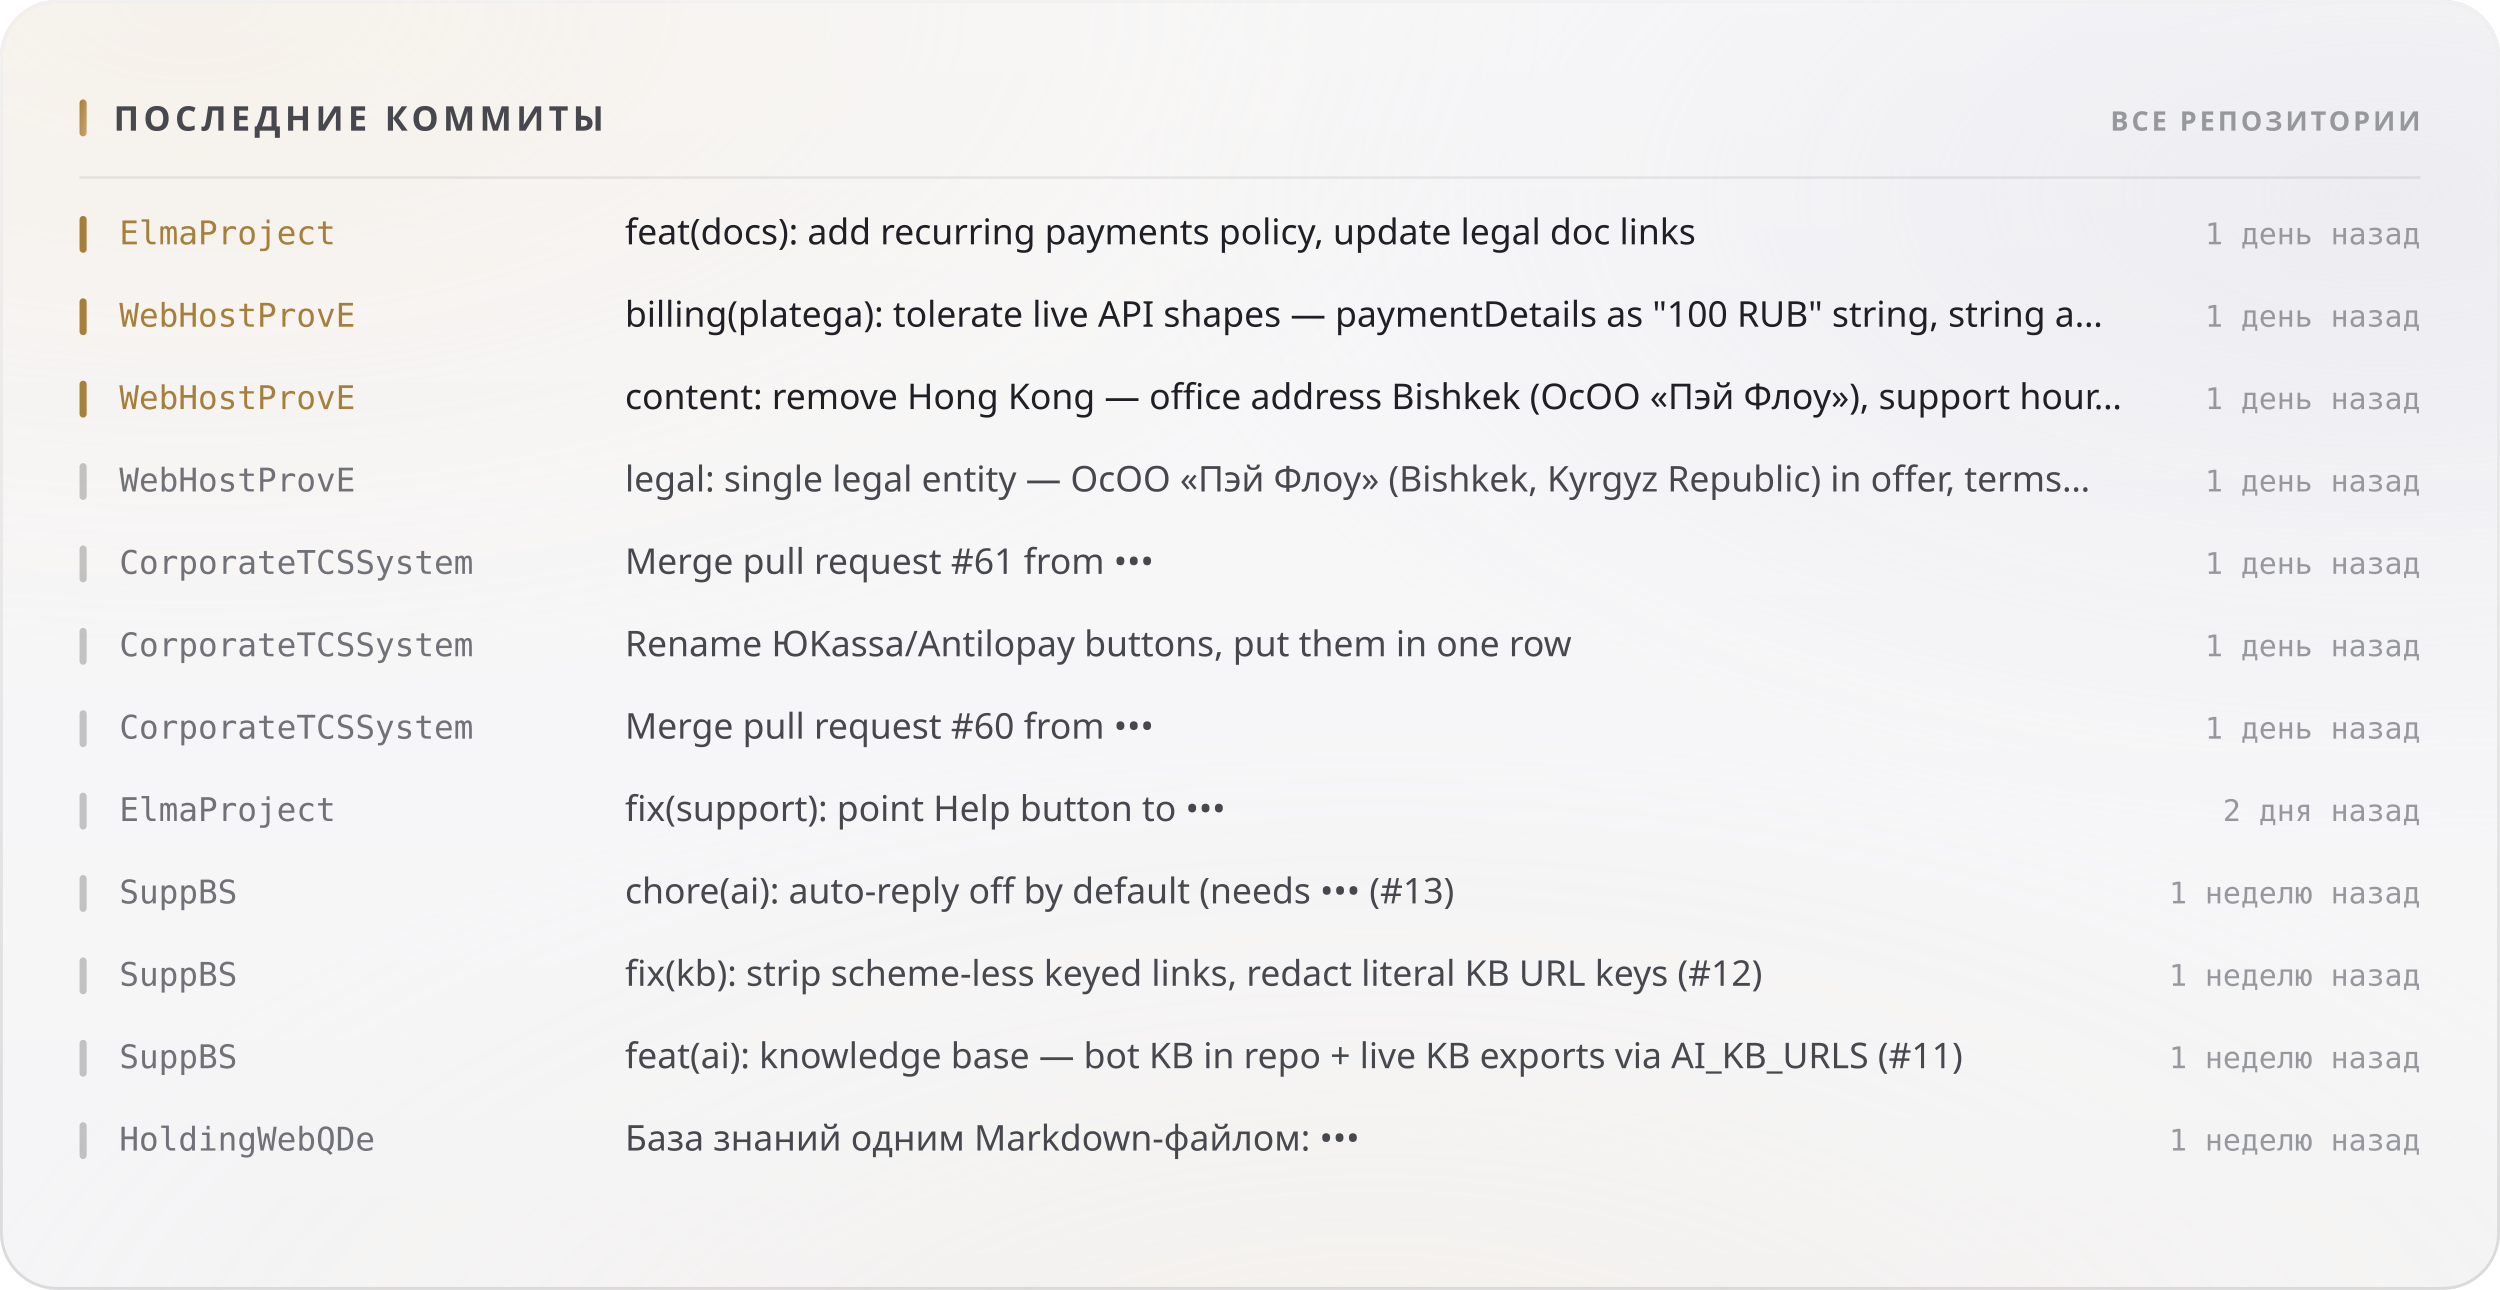
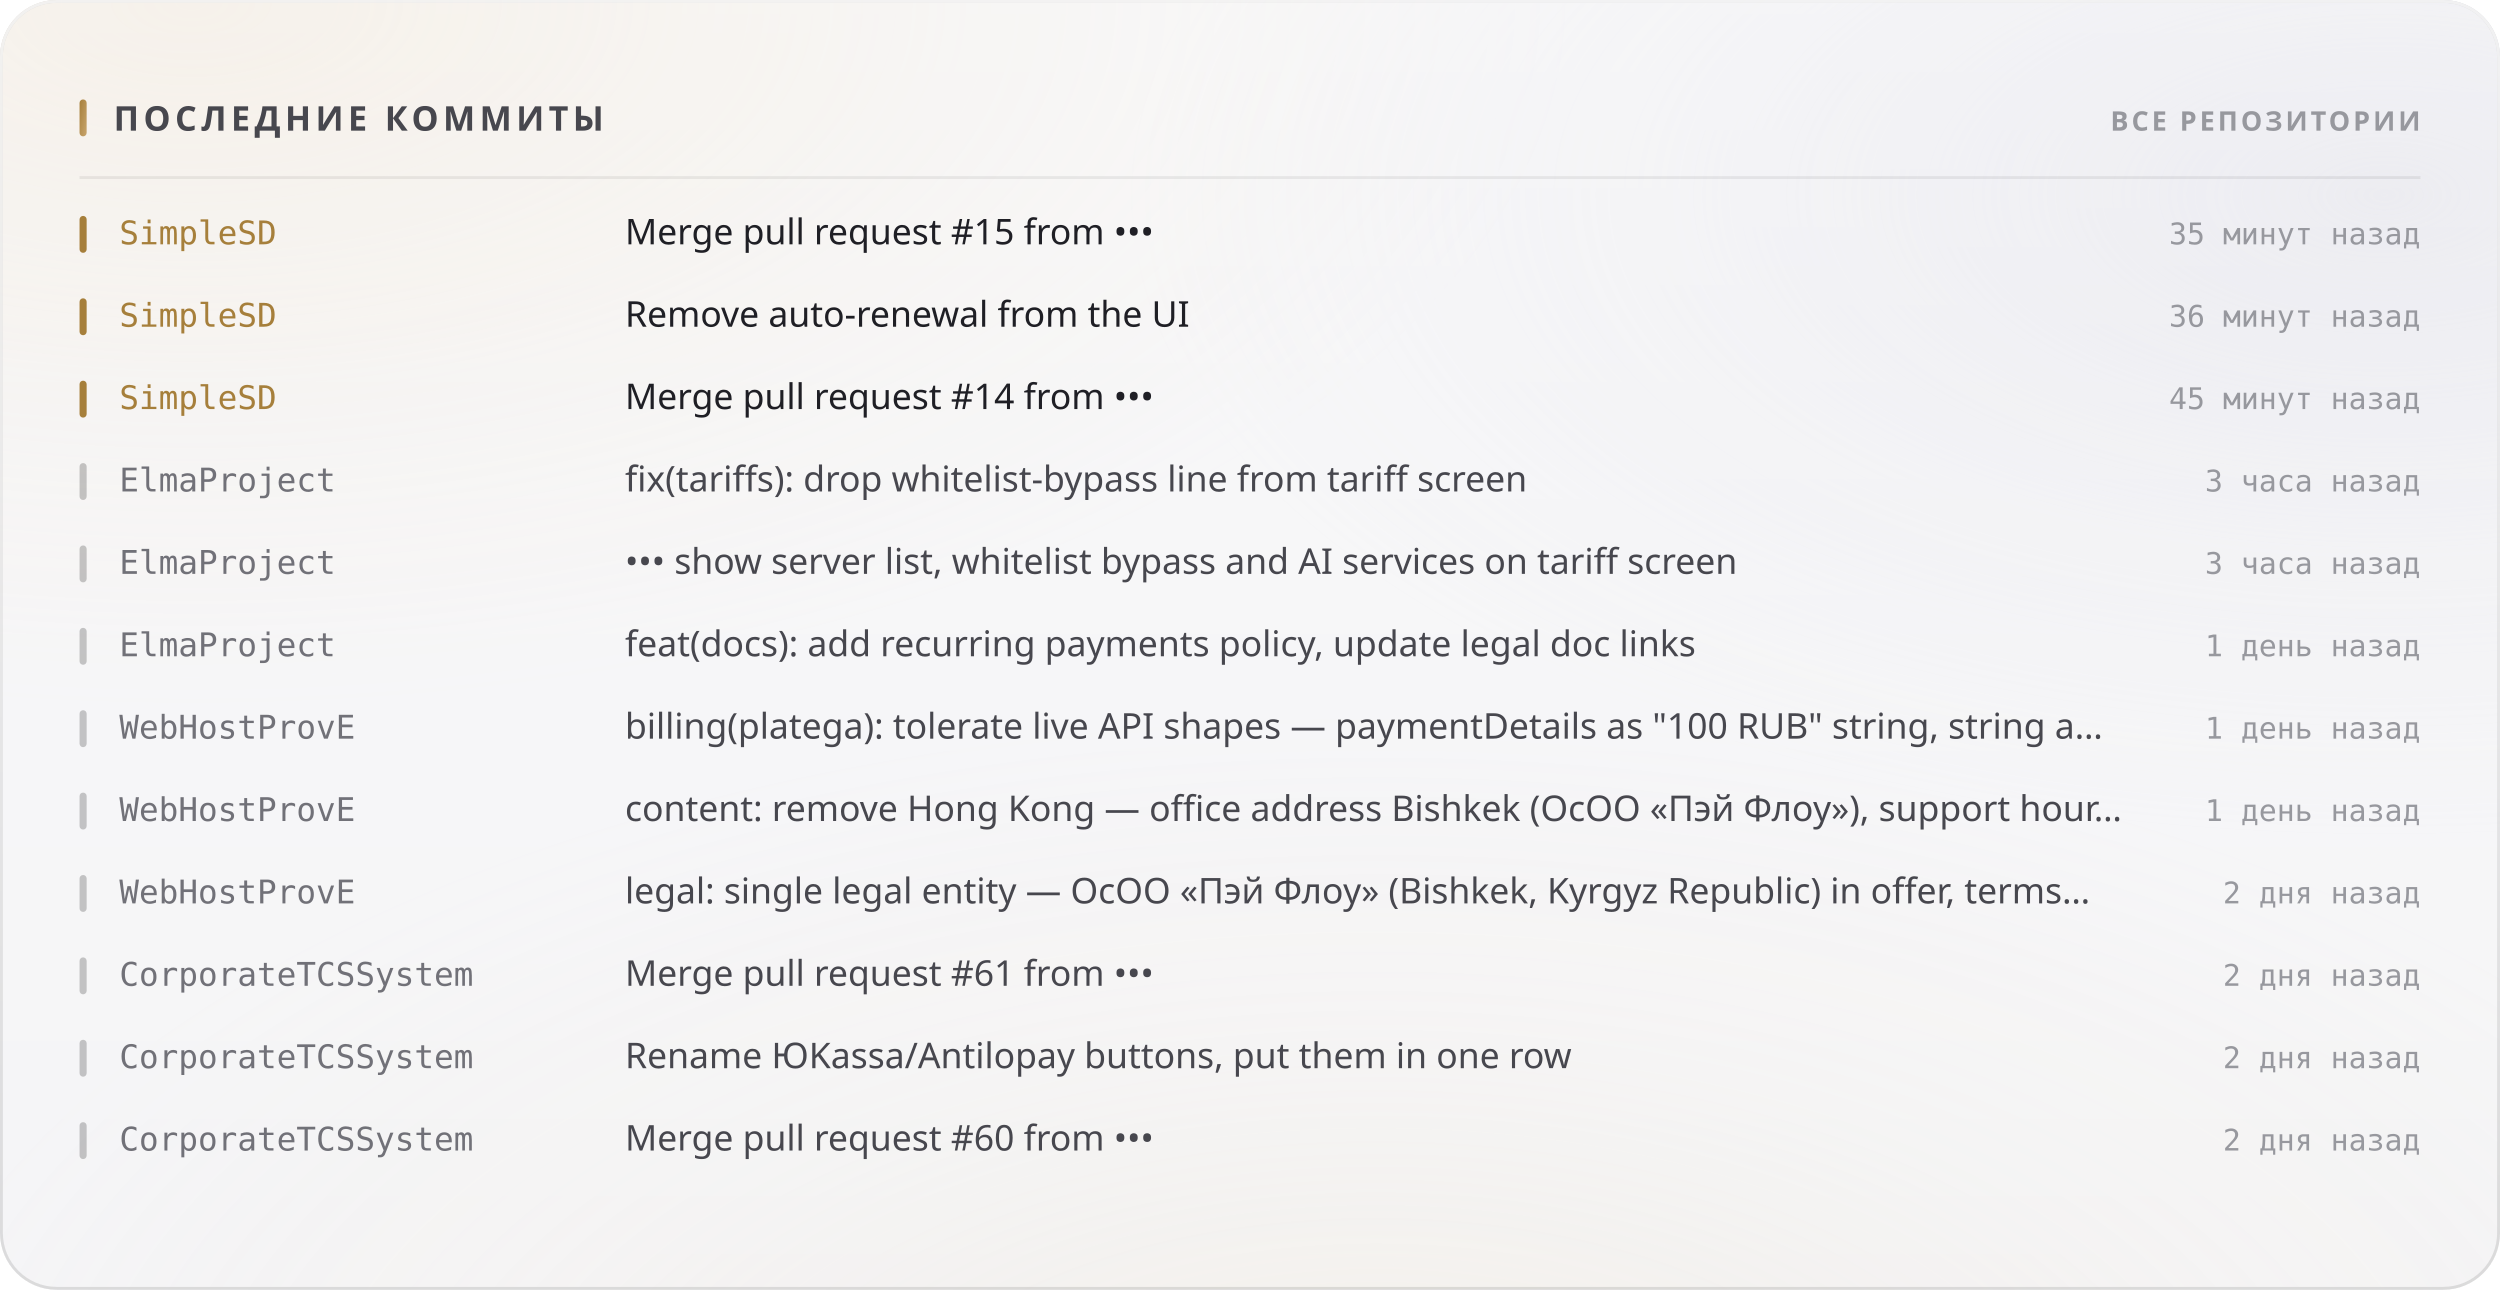
<svg xmlns="http://www.w3.org/2000/svg" width="880" height="454" viewBox="0 0 880 454" role="img">
  <style>
  text { font-family: -apple-system, BlinkMacSystemFont, 'Segoe UI', 'Noto Sans', Helvetica, Arial, sans-serif; }
  .mono { font-family: ui-monospace, 'SF Mono', 'Cascadia Mono', 'DejaVu Sans Mono', Menlo, Consolas, monospace; font-variant-numeric: tabular-nums; }
  .caps { letter-spacing: .1em; text-transform: uppercase; }

  @keyframes sheen  { from { transform: translateX(-120%); } to { transform: translateX(260%); } }
  @keyframes rise   { from { opacity: 0; transform: translateY(6px); } to { opacity: 1; transform: none; } }
  @keyframes slide  { from { opacity: 0; transform: translateX(-8px); } to { opacity: 1; transform: none; } }
  @keyframes grow   { from { transform: scaleY(0); } to { transform: scaleY(1); } }
  @keyframes widen  { from { transform: scaleX(0); } to { transform: scaleX(1); } }
  @keyframes draw   { from { stroke-dashoffset: 200; } to { stroke-dashoffset: 0; } }

  .sheen { animation: sheen 5.5s cubic-bezier(.45,0,.2,1) infinite; }
  .rise  { animation: rise .5s cubic-bezier(.16,1,.3,1) both; }
  .slide { animation: slide .42s cubic-bezier(.16,1,.3,1) both; }
  .bar   { transform-box: fill-box; transform-origin: 50% 100%;
           animation: grow .62s cubic-bezier(.16,1,.3,1) both; }
  .fill  { transform-box: fill-box; transform-origin: 0% 50%;
           animation: widen .8s cubic-bezier(.16,1,.3,1) both; }
  /* The hidden start state lives in the keyframes, never in the static rule.
     A renderer that ignores CSS animations then falls back to the FINISHED
     state — a drawn line, visible text — instead of an empty panel. */
  .spark { stroke-dasharray: 200;
           animation: draw 1.1s cubic-bezier(.16,1,.3,1) both; }

  @media (prefers-reduced-motion: reduce) {
    .sheen { animation: none; opacity: 0; }
    .rise, .slide, .bar, .fill, .spark { animation: none; opacity: 1; transform: none;
                                         stroke-dashoffset: 0; }
  }</style>
  <defs>
    <filter id="grain5" x="0" y="0" width="100%" height="100%">
      <feTurbulence type="fractalNoise" baseFrequency="0.85" numOctaves="3" stitchTiles="stitch" />
      <feColorMatrix type="saturate" values="0" />
    </filter>
    <linearGradient id="accent1" x1="0" y1="0" x2="1" y2="1">
      <stop offset="0%" stop-color="#a67f3b" />
      <stop offset="100%" stop-color="#c8a56c" />
    </linearGradient>
    <radialGradient id="aurora6" cx="0.08" cy="0" r="0.55">
      <stop offset="0%" stop-color="#e7c99a" stop-opacity="0.28" />
      <stop offset="55%" stop-color="#e7c99a" stop-opacity="0.098" />
      <stop offset="100%" stop-color="#e7c99a" stop-opacity="0" />
    </radialGradient>
    <radialGradient id="aurora7" cx="0.95" cy="0.15" r="0.5">
      <stop offset="0%" stop-color="#ccccdb" stop-opacity="0.45" />
      <stop offset="55%" stop-color="#ccccdb" stop-opacity="0.158" />
      <stop offset="100%" stop-color="#ccccdb" stop-opacity="0" />
    </radialGradient>
    <radialGradient id="aurora8" cx="0.55" cy="1.15" r="0.6">
      <stop offset="0%" stop-color="#ead4b3" stop-opacity="0.2" />
      <stop offset="55%" stop-color="#ead4b3" stop-opacity="0.07" />
      <stop offset="100%" stop-color="#ead4b3" stop-opacity="0" />
    </radialGradient>
    <linearGradient id="glass2" x1="0" y1="0" x2="0" y2="1">
      <stop offset="0%" stop-color="#ffffff" stop-opacity="0.42" />
      <stop offset="100%" stop-color="#ffffff" stop-opacity="0.16" />
    </linearGradient>
    <linearGradient id="rim3" x1="0" y1="0" x2="0" y2="1">
      <stop offset="0%" stop-color="#ffffff" stop-opacity="0.7" />
      <stop offset="100%" stop-color="#ffffff" stop-opacity="0.15" />
    </linearGradient>
    <linearGradient id="spec4" x1="0" y1="0" x2="1" y2="0">
      <stop offset="0%" stop-color="#ffffff" stop-opacity="0" />
      <stop offset="35%" stop-color="#ffffff" stop-opacity="0.72" />
      <stop offset="70%" stop-color="#ffffff" stop-opacity="0.252" />
      <stop offset="100%" stop-color="#ffffff" stop-opacity="0" />
    </linearGradient>
  </defs>
  <rect width="880" height="454" rx="20" fill="#f3f3f5" />
  <rect width="880" height="454" rx="20" fill="url(#aurora6)" />
  <rect width="880" height="454" rx="20" fill="url(#aurora7)" />
  <rect width="880" height="454" rx="20" fill="url(#aurora8)" />
  <rect width="880" height="454" rx="20" fill="url(#glass2)" />
  <rect width="880" height="454" rx="20" filter="url(#grain5)" opacity="0.06" style="mix-blend-mode:overlay" />
  <rect x=".5" y=".5" width="879" height="453" rx="19.5" fill="none" stroke="rgba(10,10,12,0.14)" />
  <rect x=".5" y=".5" width="879" height="453" rx="19.5" fill="none" stroke="url(#rim3)" />
  <path d="M20 1 H860" stroke="url(#spec4)" stroke-width="1.2" fill="none" />
  <rect x="28" y="35" width="2.5" height="13" rx="1.25" fill="url(#accent1)" />
  <text x="40" y="46" font-size="12" font-weight="700" fill="#47474e" letter-spacing="0.13em">ПОСЛЕДНИЕ КОММИТЫ</text>
  <text x="852" y="46" font-size="9.5" font-weight="600" fill="#97989e" text-anchor="end" letter-spacing="0.11em">ВСЕ РЕПОЗИТОРИИ</text>
  <path d="M28 62.5 H852" stroke="rgba(10,10,12,0.07)" stroke-width="1" />
  <g class="slide" opacity="1" style="">
    <rect x="28" y="76" width="2.5" height="13" rx="1.25" fill="#a67f3b" />
-     <text x="42" y="86" font-size="11.5" font-weight="500" fill="#a67f3b" class="mono">ElmaProject</text>
-     <text x="220" y="86" font-size="12.5" font-weight="400" fill="#1f1f25">feat(docs): add recurring payments policy, update legal doc links</text>
-     <text x="852" y="86" font-size="10.5" font-weight="400" fill="#97989e" text-anchor="end" class="mono">1 день назад</text>
+     <text x="42" y="86" font-size="11.5" font-weight="500" fill="#a67f3b" class="mono">SimpleSD</text>
+     <text x="220" y="86" font-size="12.5" font-weight="400" fill="#1f1f25">Merge pull request #15 from •••</text>
+     <text x="852" y="86" font-size="10.5" font-weight="400" fill="#97989e" text-anchor="end" class="mono">35 минут назад</text>
  </g>
  <g class="slide" opacity="1" style=" animation-delay:0.022s;">
    <rect x="28" y="105" width="2.5" height="13" rx="1.25" fill="#a67f3b" />
-     <text x="42" y="115" font-size="11.5" font-weight="500" fill="#a67f3b" class="mono">WebHostProvE</text>
-     <text x="220" y="115" font-size="12.5" font-weight="400" fill="#1f1f25">billing(platega): tolerate live API shapes — paymentDetails as "100 RUB" string, string a…</text>
-     <text x="852" y="115" font-size="10.5" font-weight="400" fill="#97989e" text-anchor="end" class="mono">1 день назад</text>
+     <text x="42" y="115" font-size="11.5" font-weight="500" fill="#a67f3b" class="mono">SimpleSD</text>
+     <text x="220" y="115" font-size="12.5" font-weight="400" fill="#1f1f25">Remove auto-renewal from the UI</text>
+     <text x="852" y="115" font-size="10.5" font-weight="400" fill="#97989e" text-anchor="end" class="mono">36 минут назад</text>
  </g>
  <g class="slide" opacity="1" style=" animation-delay:0.044s;">
    <rect x="28" y="134" width="2.5" height="13" rx="1.25" fill="#a67f3b" />
-     <text x="42" y="144" font-size="11.5" font-weight="500" fill="#a67f3b" class="mono">WebHostProvE</text>
-     <text x="220" y="144" font-size="12.5" font-weight="400" fill="#1f1f25">content: remove Hong Kong — office address Bishkek (ОсОО «Пэй Флоу»), support hour…</text>
-     <text x="852" y="144" font-size="10.5" font-weight="400" fill="#97989e" text-anchor="end" class="mono">1 день назад</text>
+     <text x="42" y="144" font-size="11.5" font-weight="500" fill="#a67f3b" class="mono">SimpleSD</text>
+     <text x="220" y="144" font-size="12.5" font-weight="400" fill="#1f1f25">Merge pull request #14 from •••</text>
+     <text x="852" y="144" font-size="10.5" font-weight="400" fill="#97989e" text-anchor="end" class="mono">45 минут назад</text>
  </g>
  <g class="slide" opacity="1" style=" animation-delay:0.066s;">
    <rect x="28" y="163" width="2.5" height="13" rx="1.25" fill="rgba(10,10,12,0.22)" />
-     <text x="42" y="173" font-size="11.5" font-weight="500" fill="#717178" class="mono">WebHostProvE</text>
-     <text x="220" y="173" font-size="12.5" font-weight="400" fill="#47474e">legal: single legal entity — ОсОО «Пэй Флоу» (Bishkek, Kyrgyz Republic) in offer, terms…</text>
-     <text x="852" y="173" font-size="10.5" font-weight="400" fill="#97989e" text-anchor="end" class="mono">1 день назад</text>
+     <text x="42" y="173" font-size="11.5" font-weight="500" fill="#717178" class="mono">ElmaProject</text>
+     <text x="220" y="173" font-size="12.5" font-weight="400" fill="#47474e">fix(tariffs): drop whitelist-bypass line from tariff screen</text>
+     <text x="852" y="173" font-size="10.5" font-weight="400" fill="#97989e" text-anchor="end" class="mono">3 часа назад</text>
  </g>
  <g class="slide" opacity="1" style=" animation-delay:0.088s;">
    <rect x="28" y="192" width="2.5" height="13" rx="1.25" fill="rgba(10,10,12,0.22)" />
-     <text x="42" y="202" font-size="11.5" font-weight="500" fill="#717178" class="mono">CorporateTCSSystem</text>
-     <text x="220" y="202" font-size="12.5" font-weight="400" fill="#47474e">Merge pull request #61 from •••</text>
-     <text x="852" y="202" font-size="10.5" font-weight="400" fill="#97989e" text-anchor="end" class="mono">1 день назад</text>
+     <text x="42" y="202" font-size="11.5" font-weight="500" fill="#717178" class="mono">ElmaProject</text>
+     <text x="220" y="202" font-size="12.5" font-weight="400" fill="#47474e">••• show server list, whitelist bypass and AI services on tariff screen</text>
+     <text x="852" y="202" font-size="10.5" font-weight="400" fill="#97989e" text-anchor="end" class="mono">3 часа назад</text>
  </g>
  <g class="slide" opacity="1" style=" animation-delay:0.110s;">
    <rect x="28" y="221" width="2.5" height="13" rx="1.25" fill="rgba(10,10,12,0.22)" />
-     <text x="42" y="231" font-size="11.5" font-weight="500" fill="#717178" class="mono">CorporateTCSSystem</text>
-     <text x="220" y="231" font-size="12.5" font-weight="400" fill="#47474e">Rename ЮKassa/Antilopay buttons, put them in one row</text>
+     <text x="42" y="231" font-size="11.5" font-weight="500" fill="#717178" class="mono">ElmaProject</text>
+     <text x="220" y="231" font-size="12.5" font-weight="400" fill="#47474e">feat(docs): add recurring payments policy, update legal doc links</text>
    <text x="852" y="231" font-size="10.5" font-weight="400" fill="#97989e" text-anchor="end" class="mono">1 день назад</text>
  </g>
  <g class="slide" opacity="1" style=" animation-delay:0.132s;">
    <rect x="28" y="250" width="2.5" height="13" rx="1.25" fill="rgba(10,10,12,0.22)" />
-     <text x="42" y="260" font-size="11.5" font-weight="500" fill="#717178" class="mono">CorporateTCSSystem</text>
-     <text x="220" y="260" font-size="12.5" font-weight="400" fill="#47474e">Merge pull request #60 from •••</text>
+     <text x="42" y="260" font-size="11.5" font-weight="500" fill="#717178" class="mono">WebHostProvE</text>
+     <text x="220" y="260" font-size="12.5" font-weight="400" fill="#47474e">billing(platega): tolerate live API shapes — paymentDetails as "100 RUB" string, string a…</text>
    <text x="852" y="260" font-size="10.5" font-weight="400" fill="#97989e" text-anchor="end" class="mono">1 день назад</text>
  </g>
  <g class="slide" opacity="1" style=" animation-delay:0.154s;">
    <rect x="28" y="279" width="2.5" height="13" rx="1.25" fill="rgba(10,10,12,0.22)" />
-     <text x="42" y="289" font-size="11.5" font-weight="500" fill="#717178" class="mono">ElmaProject</text>
-     <text x="220" y="289" font-size="12.5" font-weight="400" fill="#47474e">fix(support): point Help button to •••</text>
-     <text x="852" y="289" font-size="10.5" font-weight="400" fill="#97989e" text-anchor="end" class="mono">2 дня назад</text>
+     <text x="42" y="289" font-size="11.5" font-weight="500" fill="#717178" class="mono">WebHostProvE</text>
+     <text x="220" y="289" font-size="12.5" font-weight="400" fill="#47474e">content: remove Hong Kong — office address Bishkek (ОсОО «Пэй Флоу»), support hour…</text>
+     <text x="852" y="289" font-size="10.5" font-weight="400" fill="#97989e" text-anchor="end" class="mono">1 день назад</text>
  </g>
  <g class="slide" opacity="1" style=" animation-delay:0.176s;">
    <rect x="28" y="308" width="2.5" height="13" rx="1.25" fill="rgba(10,10,12,0.22)" />
-     <text x="42" y="318" font-size="11.5" font-weight="500" fill="#717178" class="mono">SuppBS</text>
-     <text x="220" y="318" font-size="12.5" font-weight="400" fill="#47474e">chore(ai): auto-reply off by default (needs ••• (#13)</text>
-     <text x="852" y="318" font-size="10.5" font-weight="400" fill="#97989e" text-anchor="end" class="mono">1 неделю назад</text>
+     <text x="42" y="318" font-size="11.5" font-weight="500" fill="#717178" class="mono">WebHostProvE</text>
+     <text x="220" y="318" font-size="12.5" font-weight="400" fill="#47474e">legal: single legal entity — ОсОО «Пэй Флоу» (Bishkek, Kyrgyz Republic) in offer, terms…</text>
+     <text x="852" y="318" font-size="10.5" font-weight="400" fill="#97989e" text-anchor="end" class="mono">2 дня назад</text>
  </g>
  <g class="slide" opacity="1" style=" animation-delay:0.198s;">
    <rect x="28" y="337" width="2.5" height="13" rx="1.25" fill="rgba(10,10,12,0.22)" />
-     <text x="42" y="347" font-size="11.5" font-weight="500" fill="#717178" class="mono">SuppBS</text>
-     <text x="220" y="347" font-size="12.5" font-weight="400" fill="#47474e">fix(kb): strip scheme-less keyed links, redact literal KB URL keys (#12)</text>
-     <text x="852" y="347" font-size="10.5" font-weight="400" fill="#97989e" text-anchor="end" class="mono">1 неделю назад</text>
+     <text x="42" y="347" font-size="11.5" font-weight="500" fill="#717178" class="mono">CorporateTCSSystem</text>
+     <text x="220" y="347" font-size="12.5" font-weight="400" fill="#47474e">Merge pull request #61 from •••</text>
+     <text x="852" y="347" font-size="10.5" font-weight="400" fill="#97989e" text-anchor="end" class="mono">2 дня назад</text>
  </g>
  <g class="slide" opacity="1" style=" animation-delay:0.220s;">
    <rect x="28" y="366" width="2.5" height="13" rx="1.25" fill="rgba(10,10,12,0.22)" />
-     <text x="42" y="376" font-size="11.5" font-weight="500" fill="#717178" class="mono">SuppBS</text>
-     <text x="220" y="376" font-size="12.5" font-weight="400" fill="#47474e">feat(ai): knowledge base — bot KB in repo + live KB exports via AI_KB_URLS (#11)</text>
-     <text x="852" y="376" font-size="10.5" font-weight="400" fill="#97989e" text-anchor="end" class="mono">1 неделю назад</text>
+     <text x="42" y="376" font-size="11.5" font-weight="500" fill="#717178" class="mono">CorporateTCSSystem</text>
+     <text x="220" y="376" font-size="12.5" font-weight="400" fill="#47474e">Rename ЮKassa/Antilopay buttons, put them in one row</text>
+     <text x="852" y="376" font-size="10.5" font-weight="400" fill="#97989e" text-anchor="end" class="mono">2 дня назад</text>
  </g>
  <g class="slide" opacity="1" style=" animation-delay:0.242s;">
    <rect x="28" y="395" width="2.5" height="13" rx="1.25" fill="rgba(10,10,12,0.22)" />
-     <text x="42" y="405" font-size="11.5" font-weight="500" fill="#717178" class="mono">HoldingWebQDe</text>
-     <text x="220" y="405" font-size="12.5" font-weight="400" fill="#47474e">База знаний одним Markdown-файлом: •••</text>
-     <text x="852" y="405" font-size="10.5" font-weight="400" fill="#97989e" text-anchor="end" class="mono">1 неделю назад</text>
+     <text x="42" y="405" font-size="11.5" font-weight="500" fill="#717178" class="mono">CorporateTCSSystem</text>
+     <text x="220" y="405" font-size="12.5" font-weight="400" fill="#47474e">Merge pull request #60 from •••</text>
+     <text x="852" y="405" font-size="10.5" font-weight="400" fill="#97989e" text-anchor="end" class="mono">2 дня назад</text>
  </g>
</svg>
